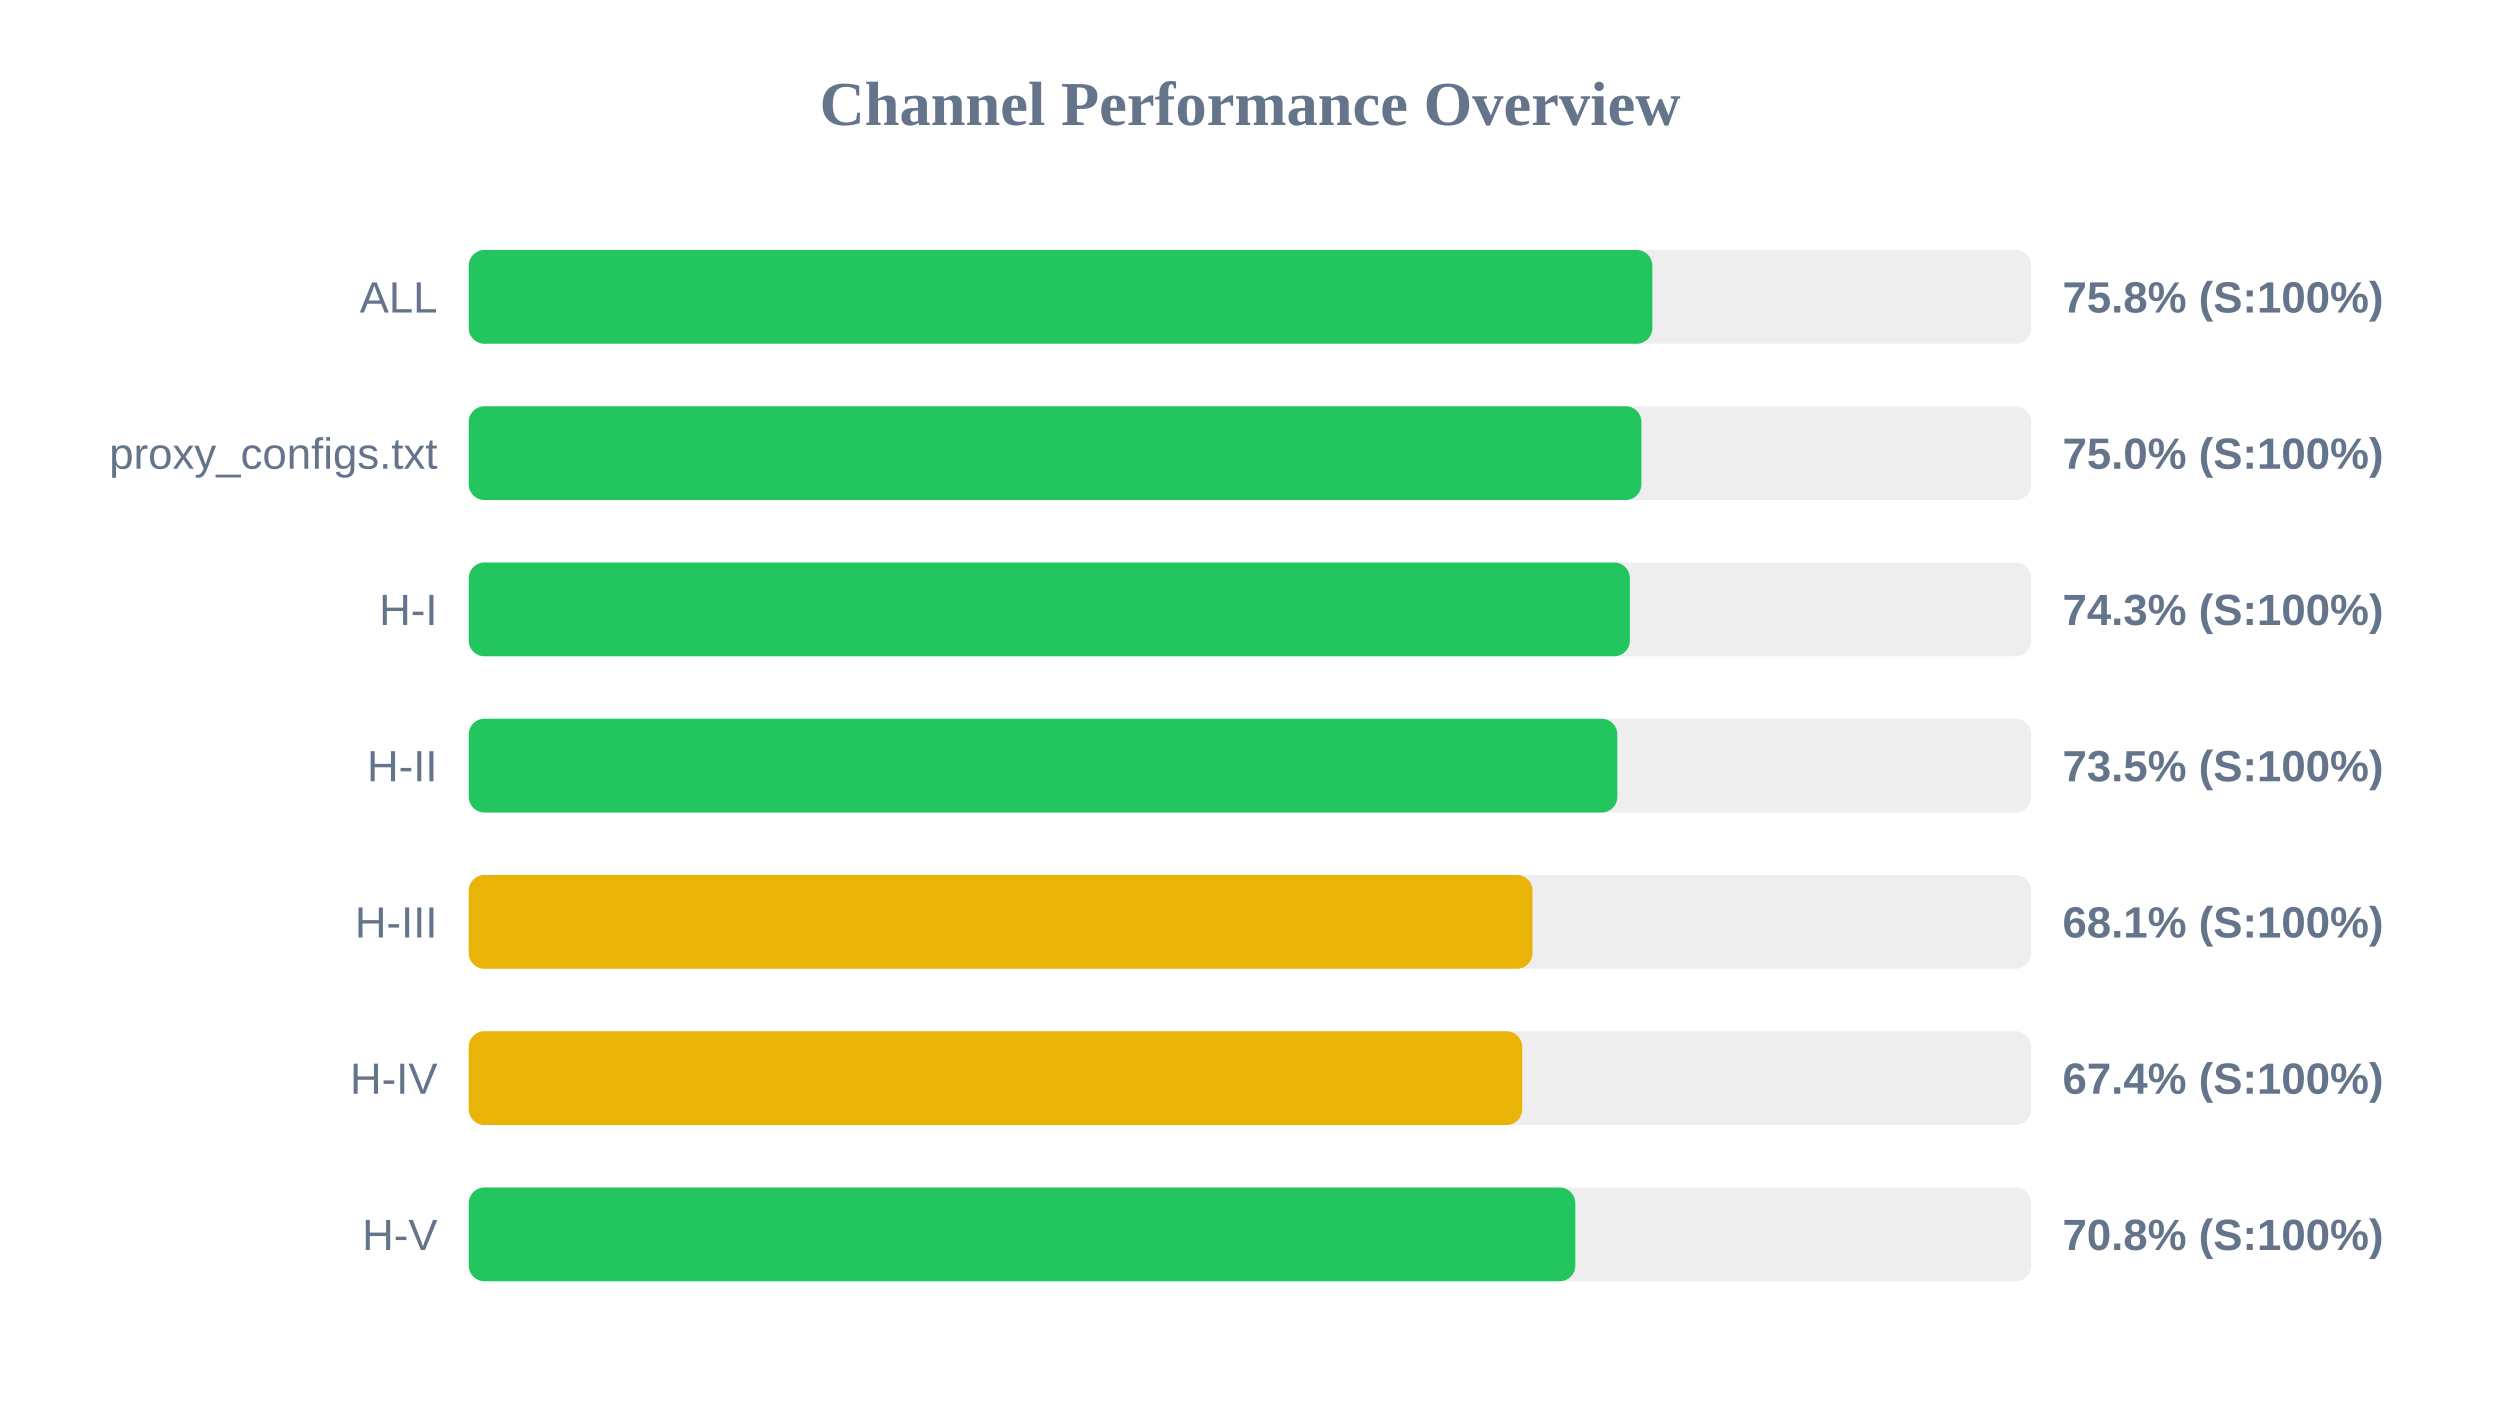
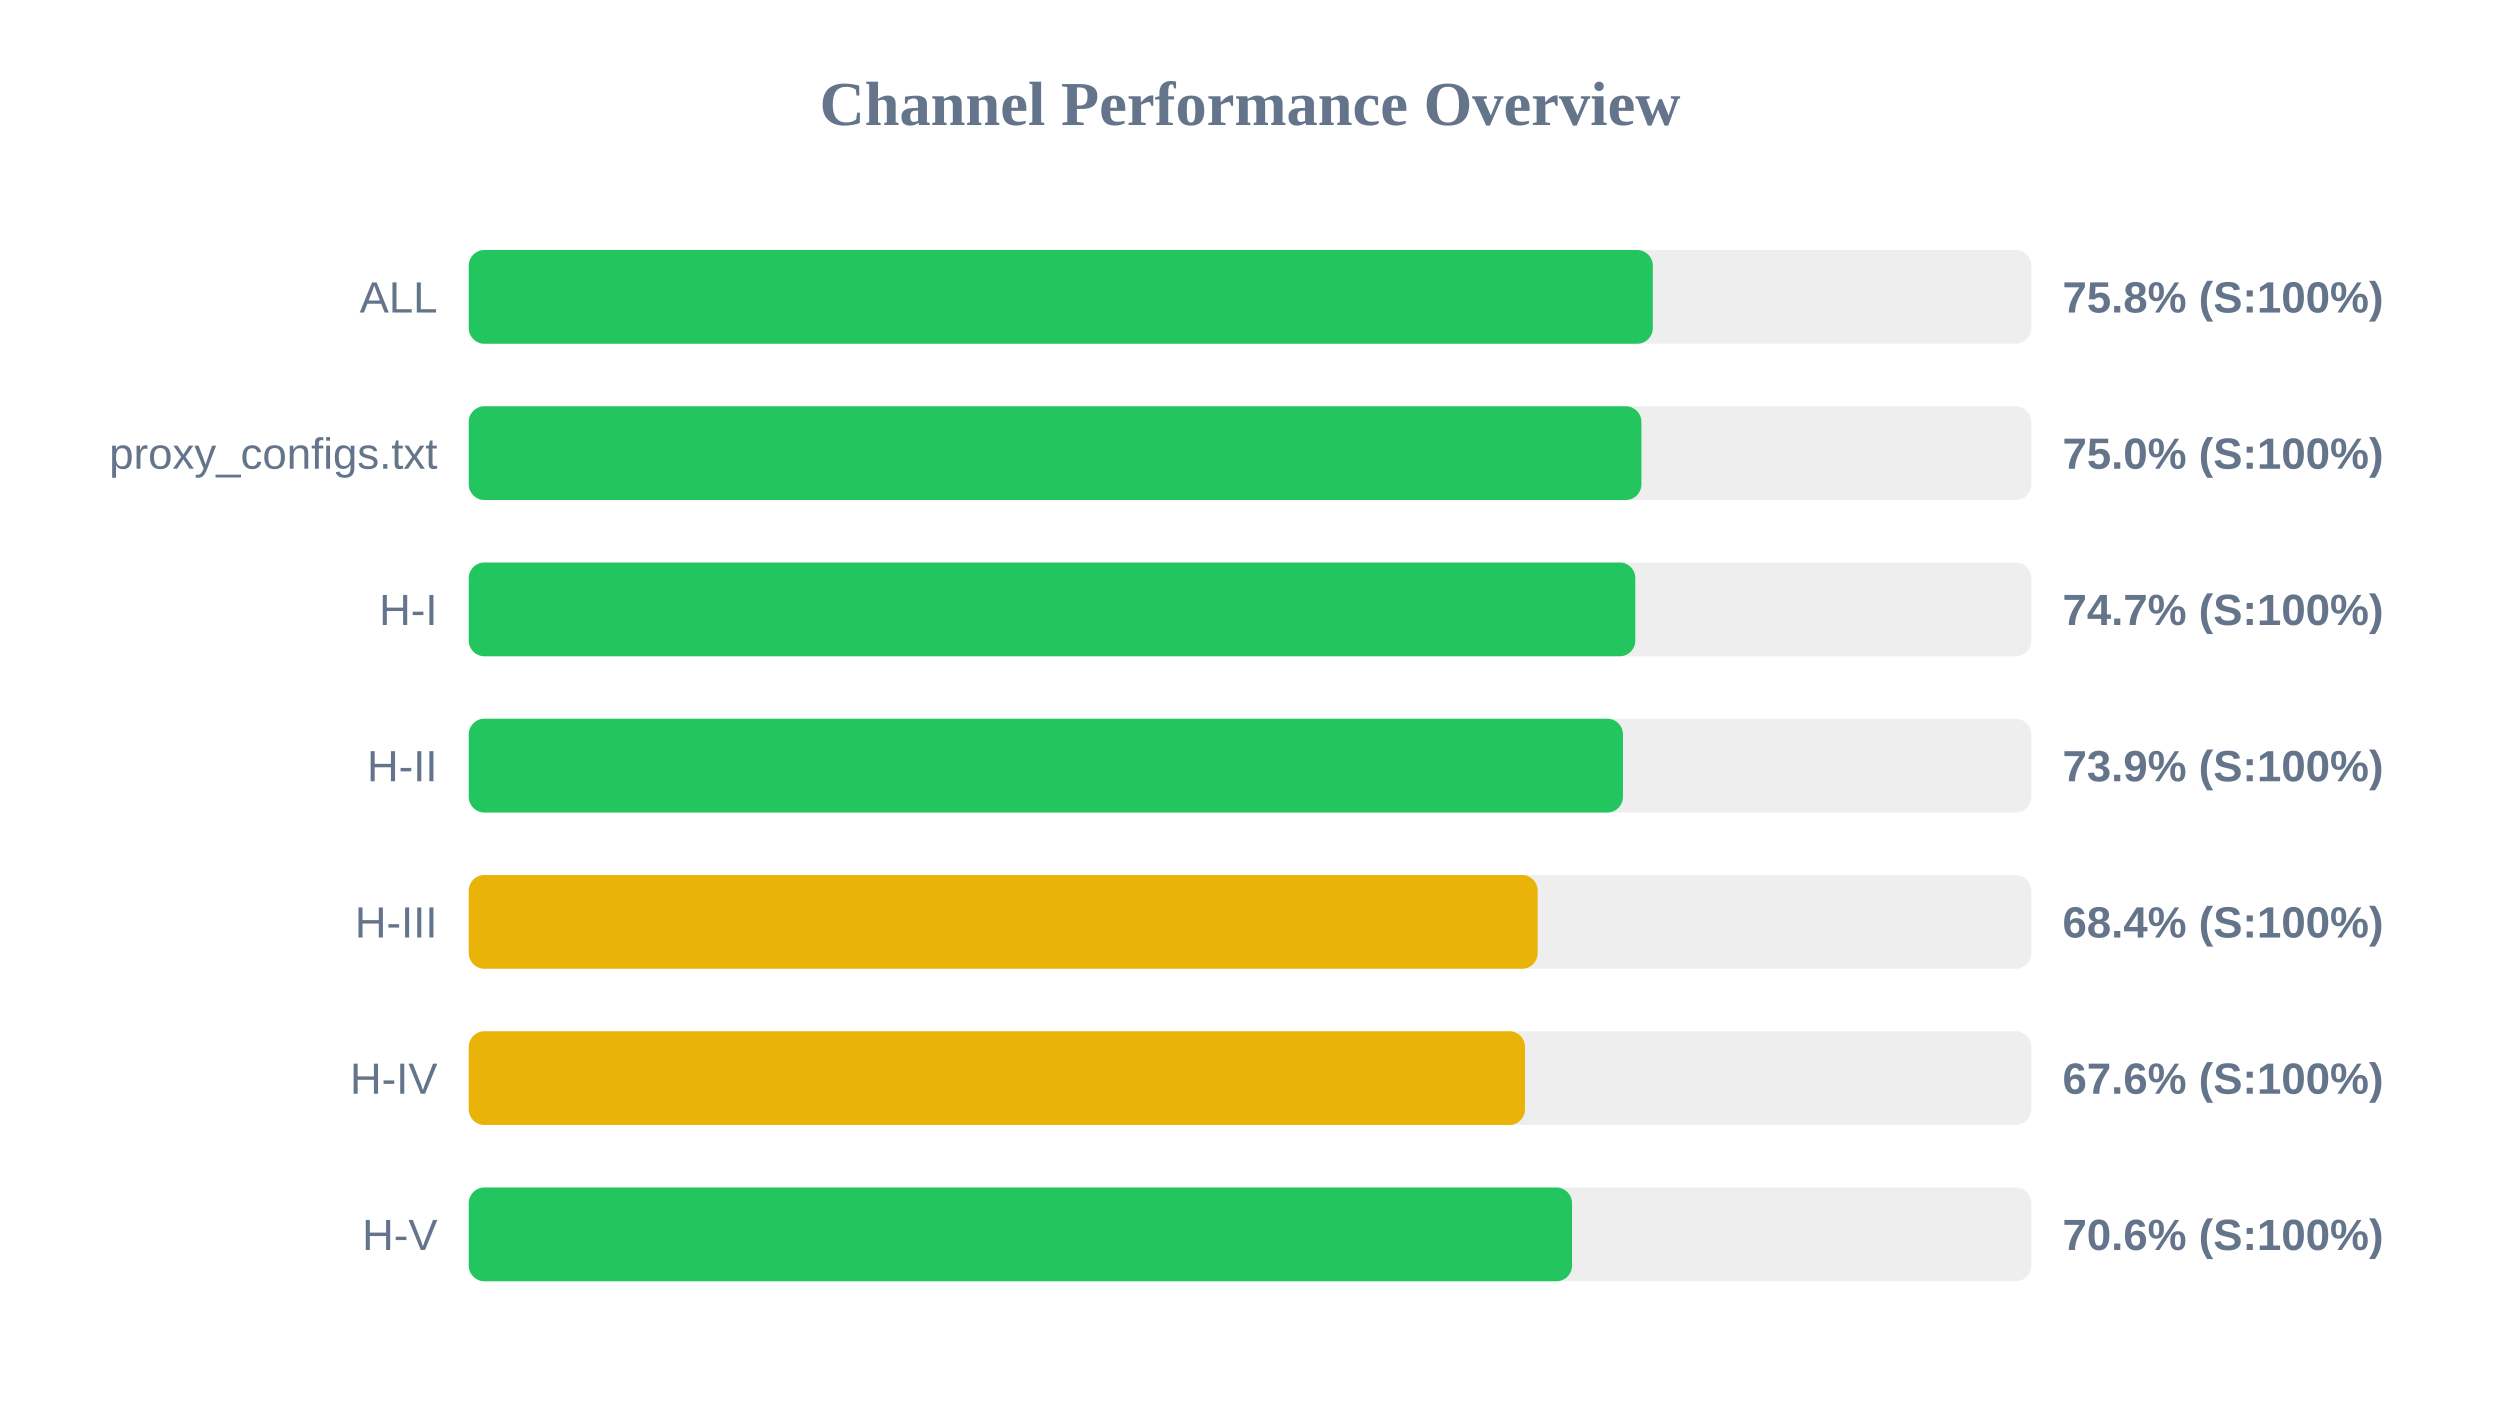
<svg xmlns="http://www.w3.org/2000/svg" width="800" height="450" version="1.1">
  <style>
        .row { font: 14px Arial; fill: #64748b; }
        .score { font: bold 14px Arial; fill: #64748b; }
    </style>
  <text x="400" y="40" text-anchor="middle" font-size="20px" font-weight="bold" fill="#64748b">Channel Performance Overview</text>
  <rect x="150" y="80" width="500" height="30" fill="#eee" rx="5" />
-   <rect x="150" y="80" width="378.75" height="30" fill="#22c55e" rx="5" />
+   <rect x="150" y="80" width="378.9" height="30" fill="#22c55e" rx="5" />
  <text x="140" y="100" text-anchor="end" class="row">ALL</text>
  <text x="660" y="100" text-anchor="start" class="score">75.8% (S:100%)</text>
  <rect x="150" y="130" width="500" height="30" fill="#eee" rx="5" />
  <rect x="150" y="130" width="375.25" height="30" fill="#22c55e" rx="5" />
  <text x="140" y="150" text-anchor="end" class="row">proxy_configs.txt</text>
  <text x="660" y="150" text-anchor="start" class="score">75.0% (S:100%)</text>
  <rect x="150" y="180" width="500" height="30" fill="#eee" rx="5" />
-   <rect x="150" y="180" width="371.55" height="30" fill="#22c55e" rx="5" />
+   <rect x="150" y="180" width="373.3" height="30" fill="#22c55e" rx="5" />
  <text x="140" y="200" text-anchor="end" class="row">H-I</text>
-   <text x="660" y="200" text-anchor="start" class="score">74.3% (S:100%)</text>
+   <text x="660" y="200" text-anchor="start" class="score">74.7% (S:100%)</text>
  <rect x="150" y="230" width="500" height="30" fill="#eee" rx="5" />
-   <rect x="150" y="230" width="367.55" height="30" fill="#22c55e" rx="5" />
+   <rect x="150" y="230" width="369.35" height="30" fill="#22c55e" rx="5" />
  <text x="140" y="250" text-anchor="end" class="row">H-II</text>
-   <text x="660" y="250" text-anchor="start" class="score">73.5% (S:100%)</text>
+   <text x="660" y="250" text-anchor="start" class="score">73.9% (S:100%)</text>
  <rect x="150" y="280" width="500" height="30" fill="#eee" rx="5" />
-   <rect x="150" y="280" width="340.4" height="30" fill="#eab308" rx="5" />
+   <rect x="150" y="280" width="342.05" height="30" fill="#eab308" rx="5" />
  <text x="140" y="300" text-anchor="end" class="row">H-III</text>
-   <text x="660" y="300" text-anchor="start" class="score">68.1% (S:100%)</text>
+   <text x="660" y="300" text-anchor="start" class="score">68.4% (S:100%)</text>
  <rect x="150" y="330" width="500" height="30" fill="#eee" rx="5" />
-   <rect x="150" y="330" width="337.1" height="30" fill="#eab308" rx="5" />
+   <rect x="150" y="330" width="338.0" height="30" fill="#eab308" rx="5" />
  <text x="140" y="350" text-anchor="end" class="row">H-IV</text>
-   <text x="660" y="350" text-anchor="start" class="score">67.4% (S:100%)</text>
+   <text x="660" y="350" text-anchor="start" class="score">67.6% (S:100%)</text>
  <rect x="150" y="380" width="500" height="30" fill="#eee" rx="5" />
-   <rect x="150" y="380" width="354.1" height="30" fill="#22c55e" rx="5" />
+   <rect x="150" y="380" width="353.05" height="30" fill="#22c55e" rx="5" />
  <text x="140" y="400" text-anchor="end" class="row">H-V</text>
-   <text x="660" y="400" text-anchor="start" class="score">70.8% (S:100%)</text>
+   <text x="660" y="400" text-anchor="start" class="score">70.6% (S:100%)</text>
</svg>
